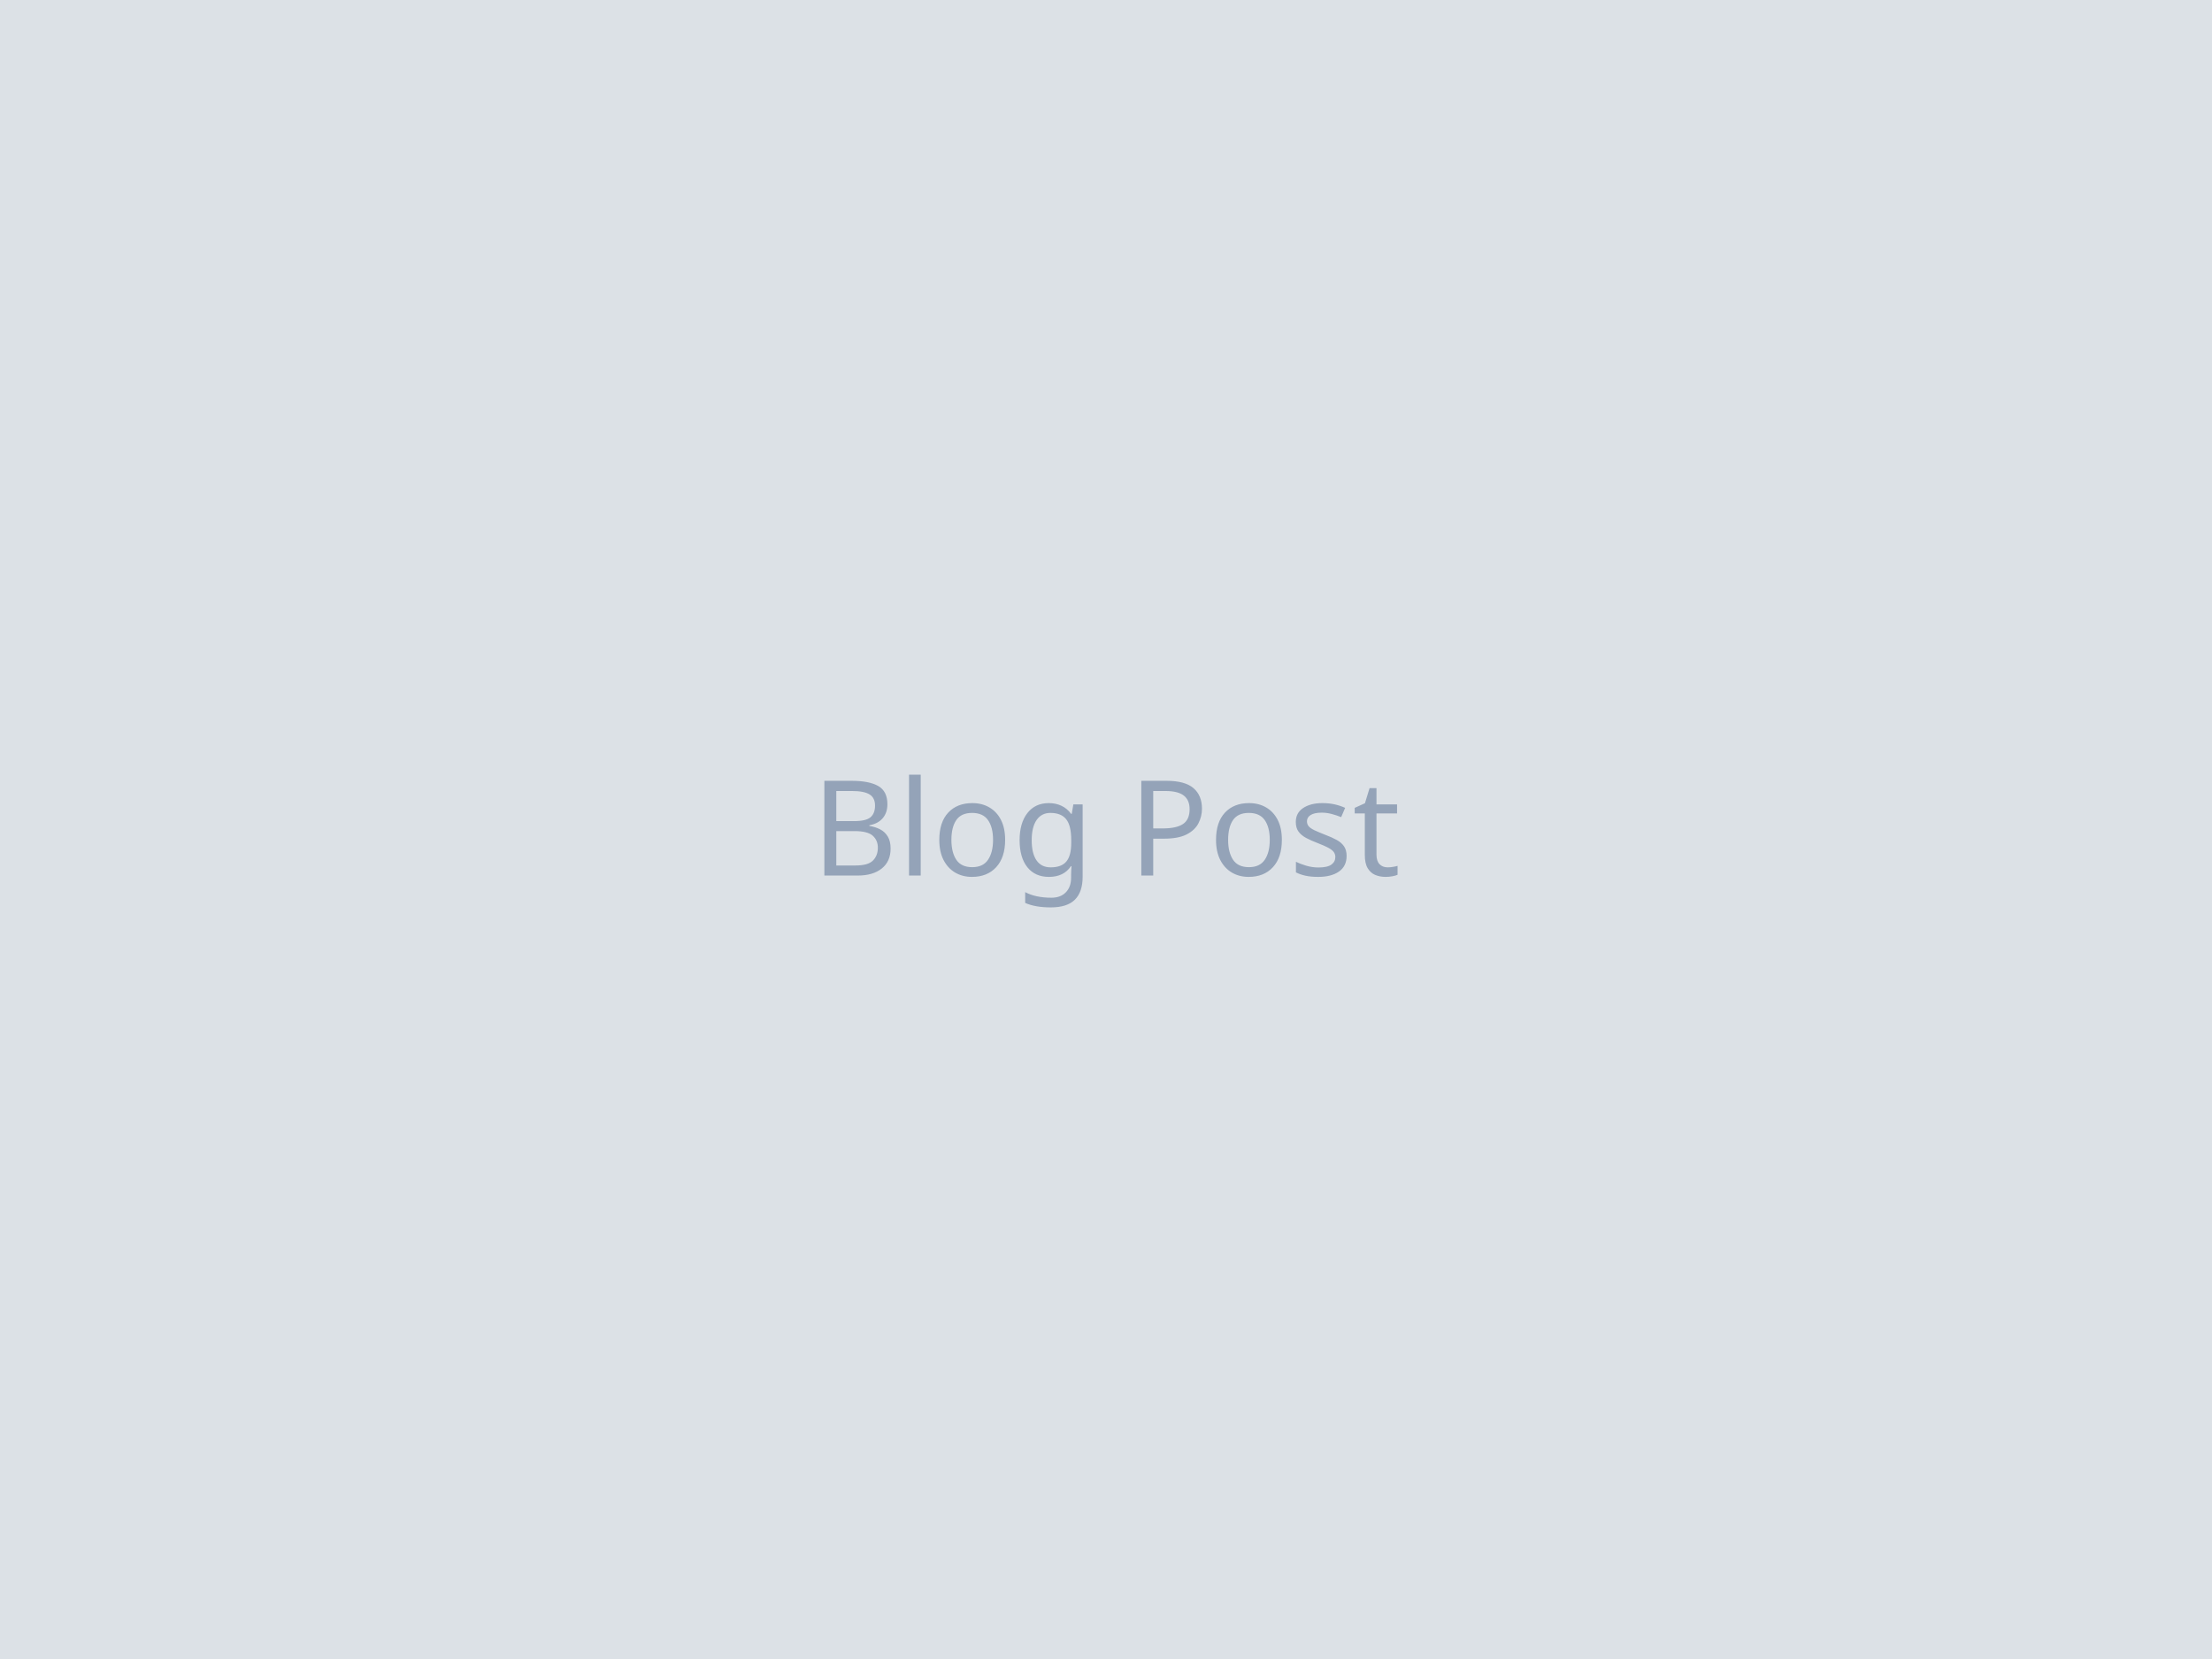
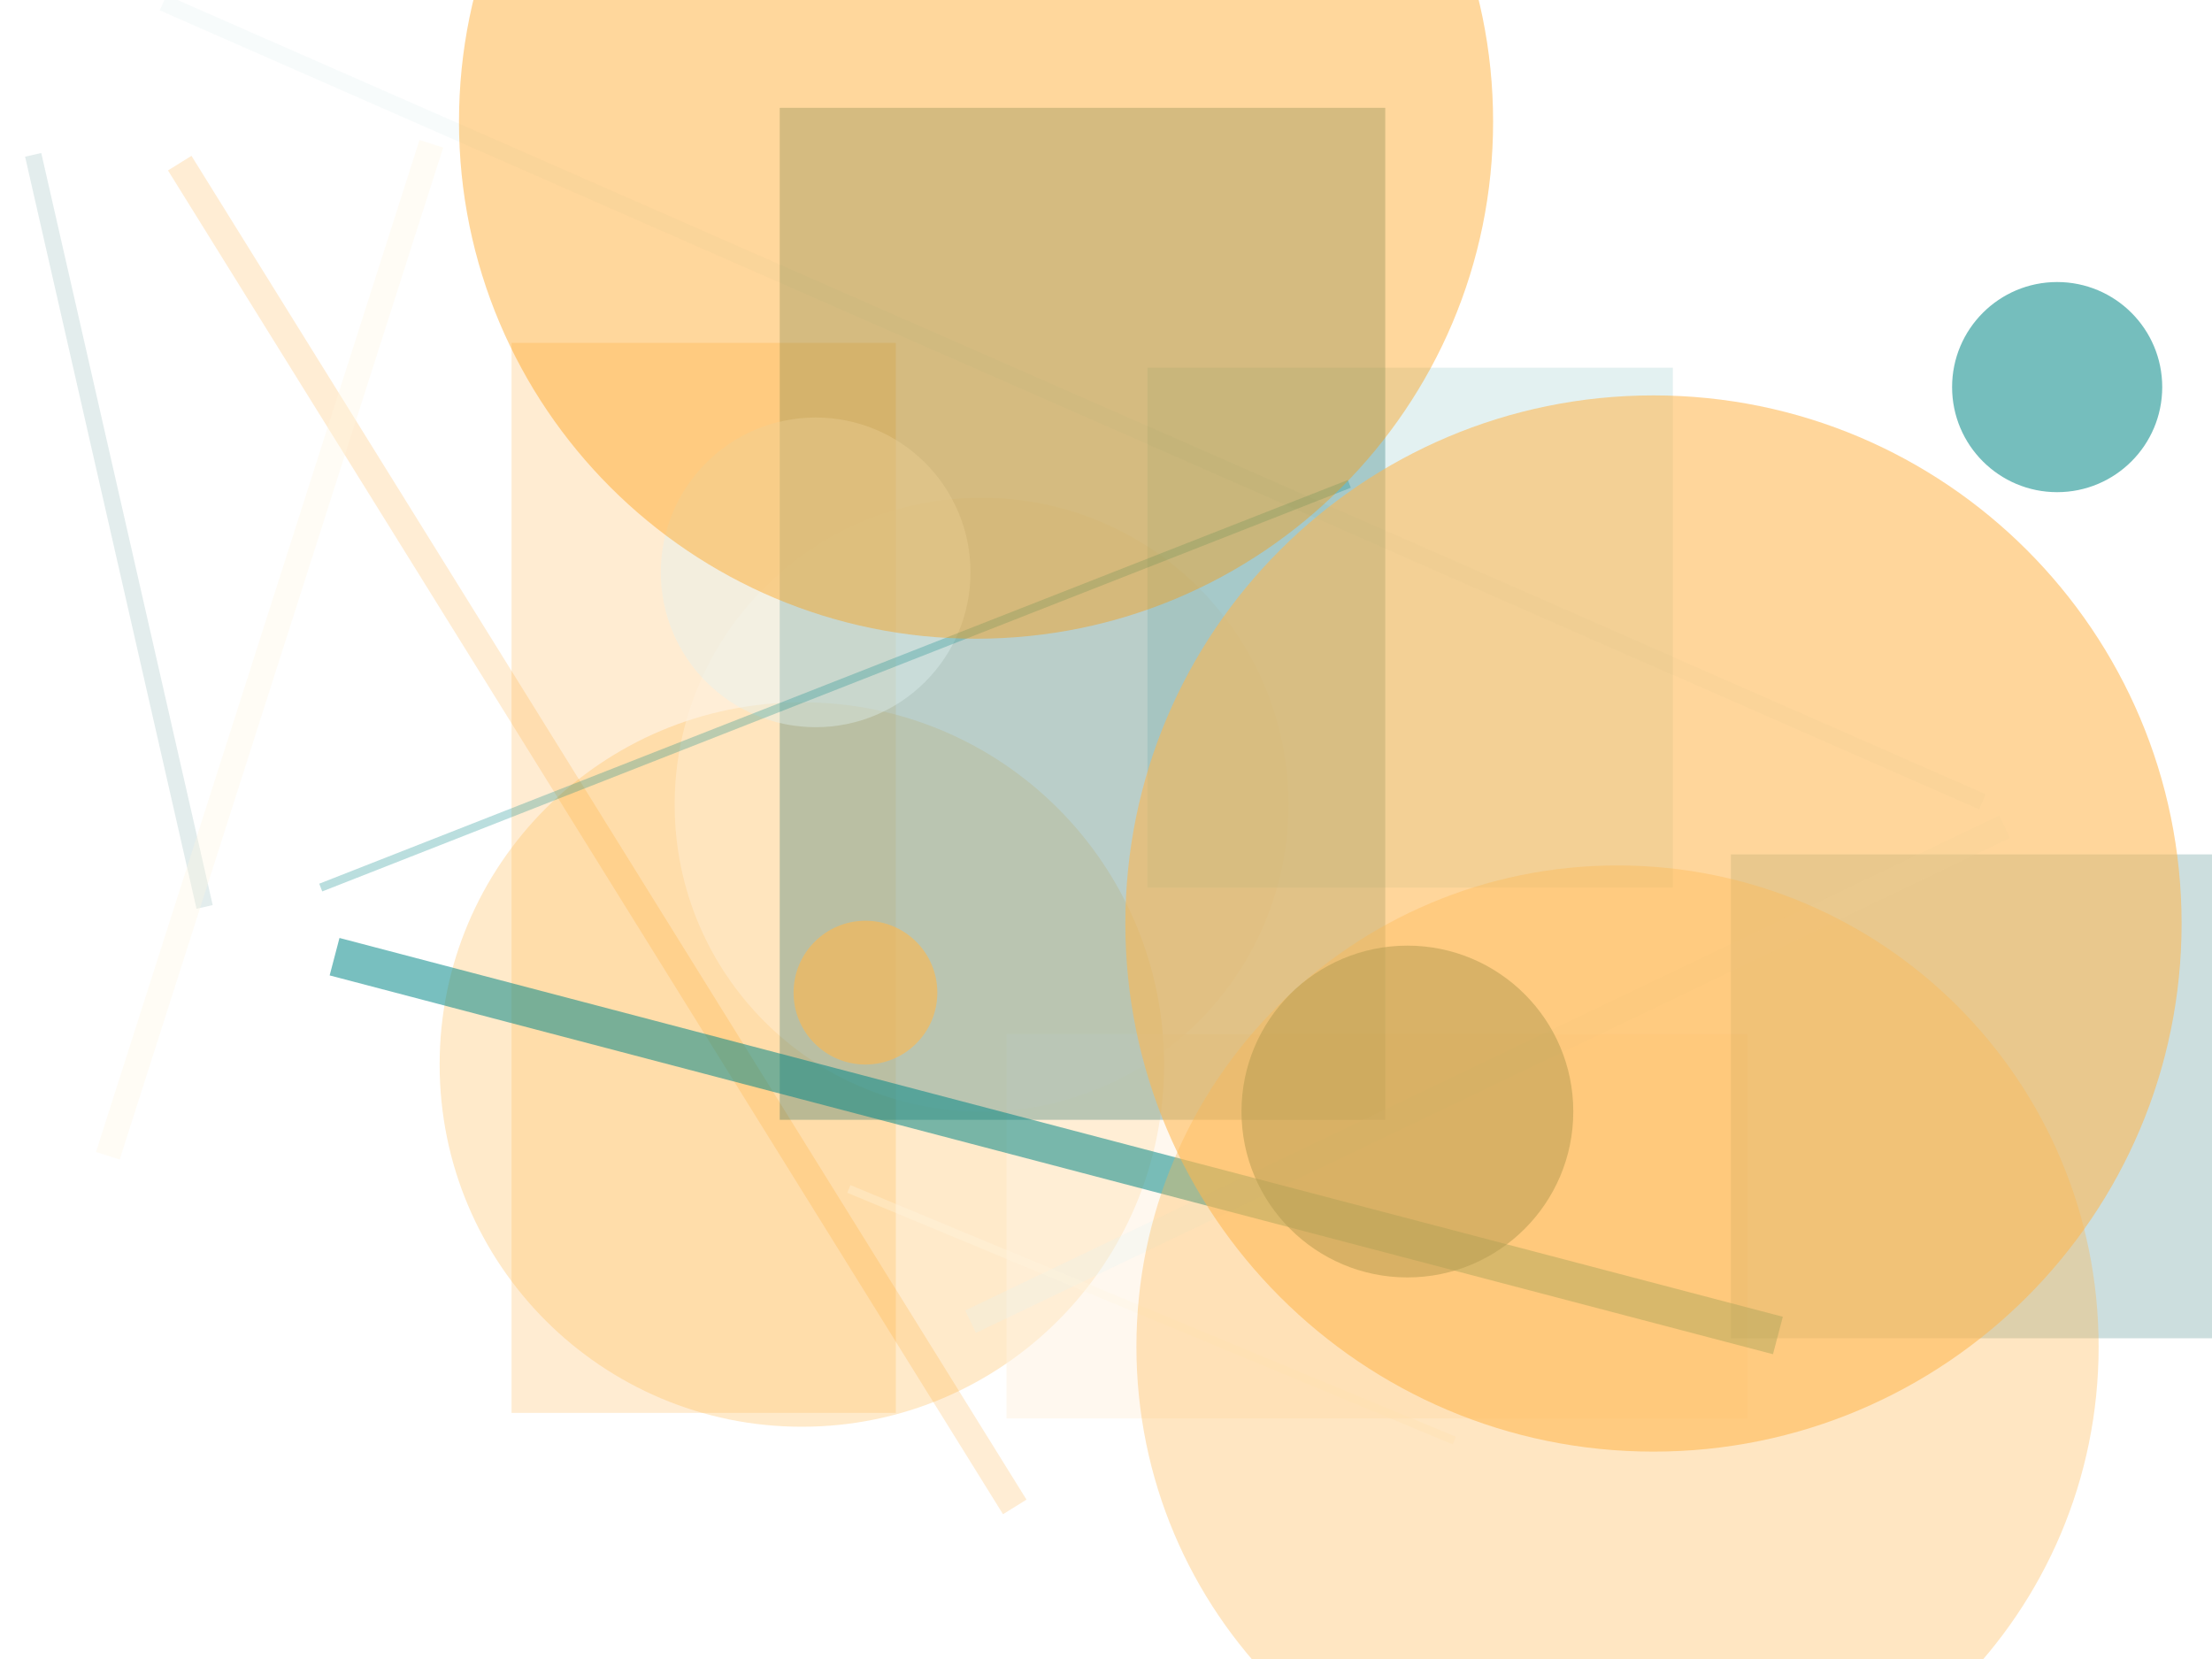
<svg xmlns="http://www.w3.org/2000/svg" width="800" height="600">
-   <rect width="800" height="600" fill="#f1f5f9" />
-   <rect width="800" height="600" fill="#1e293b" fill-opacity="0.1" />
-   <text x="50%" y="50%" font-family="sans-serif" font-size="48" text-anchor="middle" dominant-baseline="middle" fill="#94a3b8">Blog Post</text>
+   <rect width="800" height="600" fill="#ffffff" />
+   <rect x="185" y="124" width="139" height="387" fill="#ffb74d" fill-opacity="0.25" />
+   <circle cx="290" cy="385" r="131" fill="#ffb74d" fill-opacity="0.30" />
+   <rect x="364" y="374" width="268" height="139" fill="#fff3e0" fill-opacity="0.50" />
+   <line x1="65" y1="59" x2="367" y2="545" stroke="#FF9800" stroke-width="10" stroke-opacity="0.17" />
+   <circle cx="355" cy="291" r="111" fill="#fff3e0" fill-opacity="0.38" />
+   <line x1="59" y1="1" x2="717" y2="290" stroke="#e0f2f1" stroke-width="6" stroke-opacity="0.25" />
+   <rect x="282" y="39" width="219" height="366" fill="#005b5b" fill-opacity="0.27" />
+   <rect x="626" y="309" width="299" height="175" fill="#005b5b" fill-opacity="0.20" />
+   <line x1="351" y1="478" x2="725" y2="299" stroke="#e0f2f1" stroke-width="9" stroke-opacity="0.22" />
+   <line x1="74" y1="328" x2="12" y2="56" stroke="#005b5b" stroke-width="6" stroke-opacity="0.11" />
+   <circle cx="313" cy="359" r="26" fill="#ffb74d" fill-opacity="0.60" />
+   <line x1="156" y1="52" x2="39" y2="418" stroke="#fff3e0" stroke-width="9" stroke-opacity="0.32" />
+   <circle cx="295" cy="207" r="56" fill="#e0f2f1" fill-opacity="0.39" />
+   <rect x="415" y="133" width="190" height="188" fill="#018786" fill-opacity="0.11" />
+   <circle cx="744" cy="140" r="38" fill="#018786" fill-opacity="0.54" />
+   <line x1="643" y1="483" x2="121" y2="346" stroke="#018786" stroke-width="14" stroke-opacity="0.53" />
+   <line x1="526" y1="521" x2="307" y2="430" stroke="#fff3e0" stroke-width="3" stroke-opacity="0.32" />
+   <circle cx="509" cy="402" r="60" fill="#005b5b" fill-opacity="0.52" />
+   <circle cx="598" cy="334" r="191" fill="#ffb74d" fill-opacity="0.56" />
+   <line x1="488" y1="175" x2="116" y2="321" stroke="#018786" stroke-width="3" stroke-opacity="0.27" />
+   <circle cx="353" cy="44" r="187" fill="#FF9800" fill-opacity="0.39" />
+   <circle cx="585" cy="487" r="174" fill="#ffb74d" fill-opacity="0.34" />
</svg>
